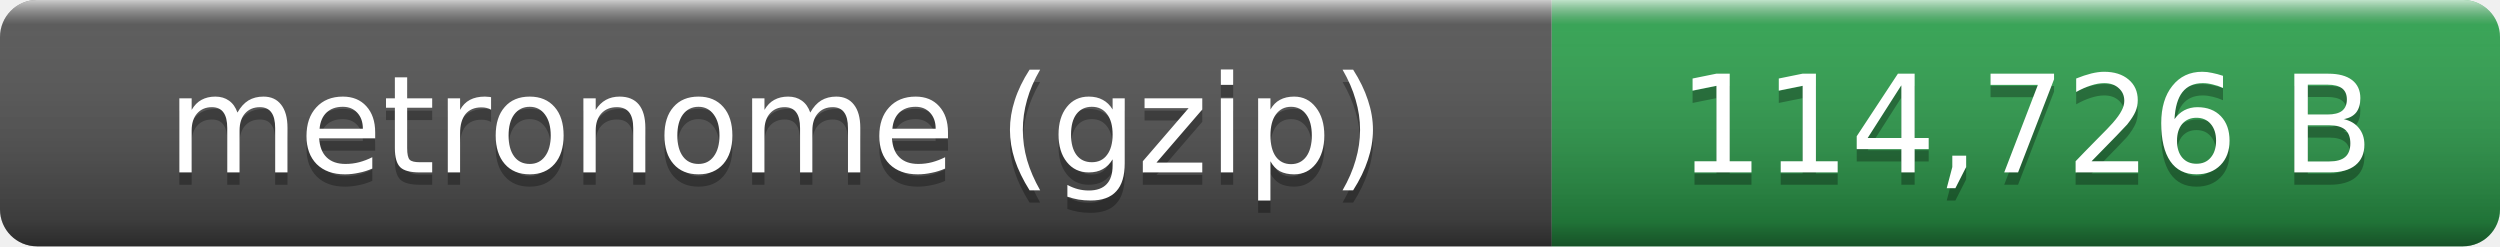
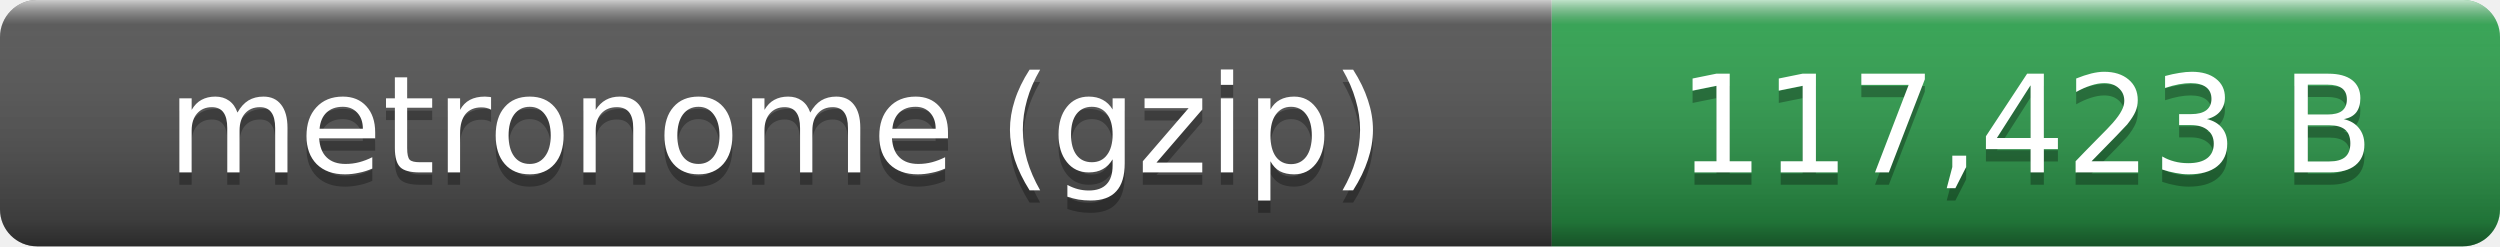
- <svg xmlns="http://www.w3.org/2000/svg" width="203" height="20" role="img" aria-label="metronome (gzip): 114,726 B">
+ <svg xmlns="http://www.w3.org/2000/svg" width="203" height="20" role="img" aria-label="metronome (gzip): 117,423 B">
  <linearGradient id="smooth" x2="0" y2="100%">
    <stop offset="0" stop-color="#fff" stop-opacity=".7" />
    <stop offset=".1" stop-color="#aaa" stop-opacity=".1" />
    <stop offset=".9" stop-opacity=".3" />
    <stop offset="1" stop-opacity=".5" />
  </linearGradient>
  <clipPath id="round">
    <rect width="203" height="20" rx="3" fill="#fff" />
  </clipPath>
  <g clip-path="url(#round)">
    <rect width="126" height="20" fill="#555" />
    <rect x="126" width="77" height="20" fill="#2ea44f" />
    <rect width="203" height="20" fill="url(#smooth)" />
  </g>
  <g fill="#fff" text-anchor="middle" font-family="Verdana,Geneva,DejaVu Sans,sans-serif" font-size="11">
    <text x="63" y="15" fill="#010101" fill-opacity=".3">metronome (gzip)</text>
    <text x="63" y="14">metronome (gzip)</text>
-     <text x="164.5" y="15" fill="#010101" fill-opacity=".3">114,726 B</text>
-     <text x="164.5" y="14">114,726 B</text>
+     <text x="164.5" y="15" fill="#010101" fill-opacity=".3">117,423 B</text>
+     <text x="164.5" y="14">117,423 B</text>
  </g>
</svg>
